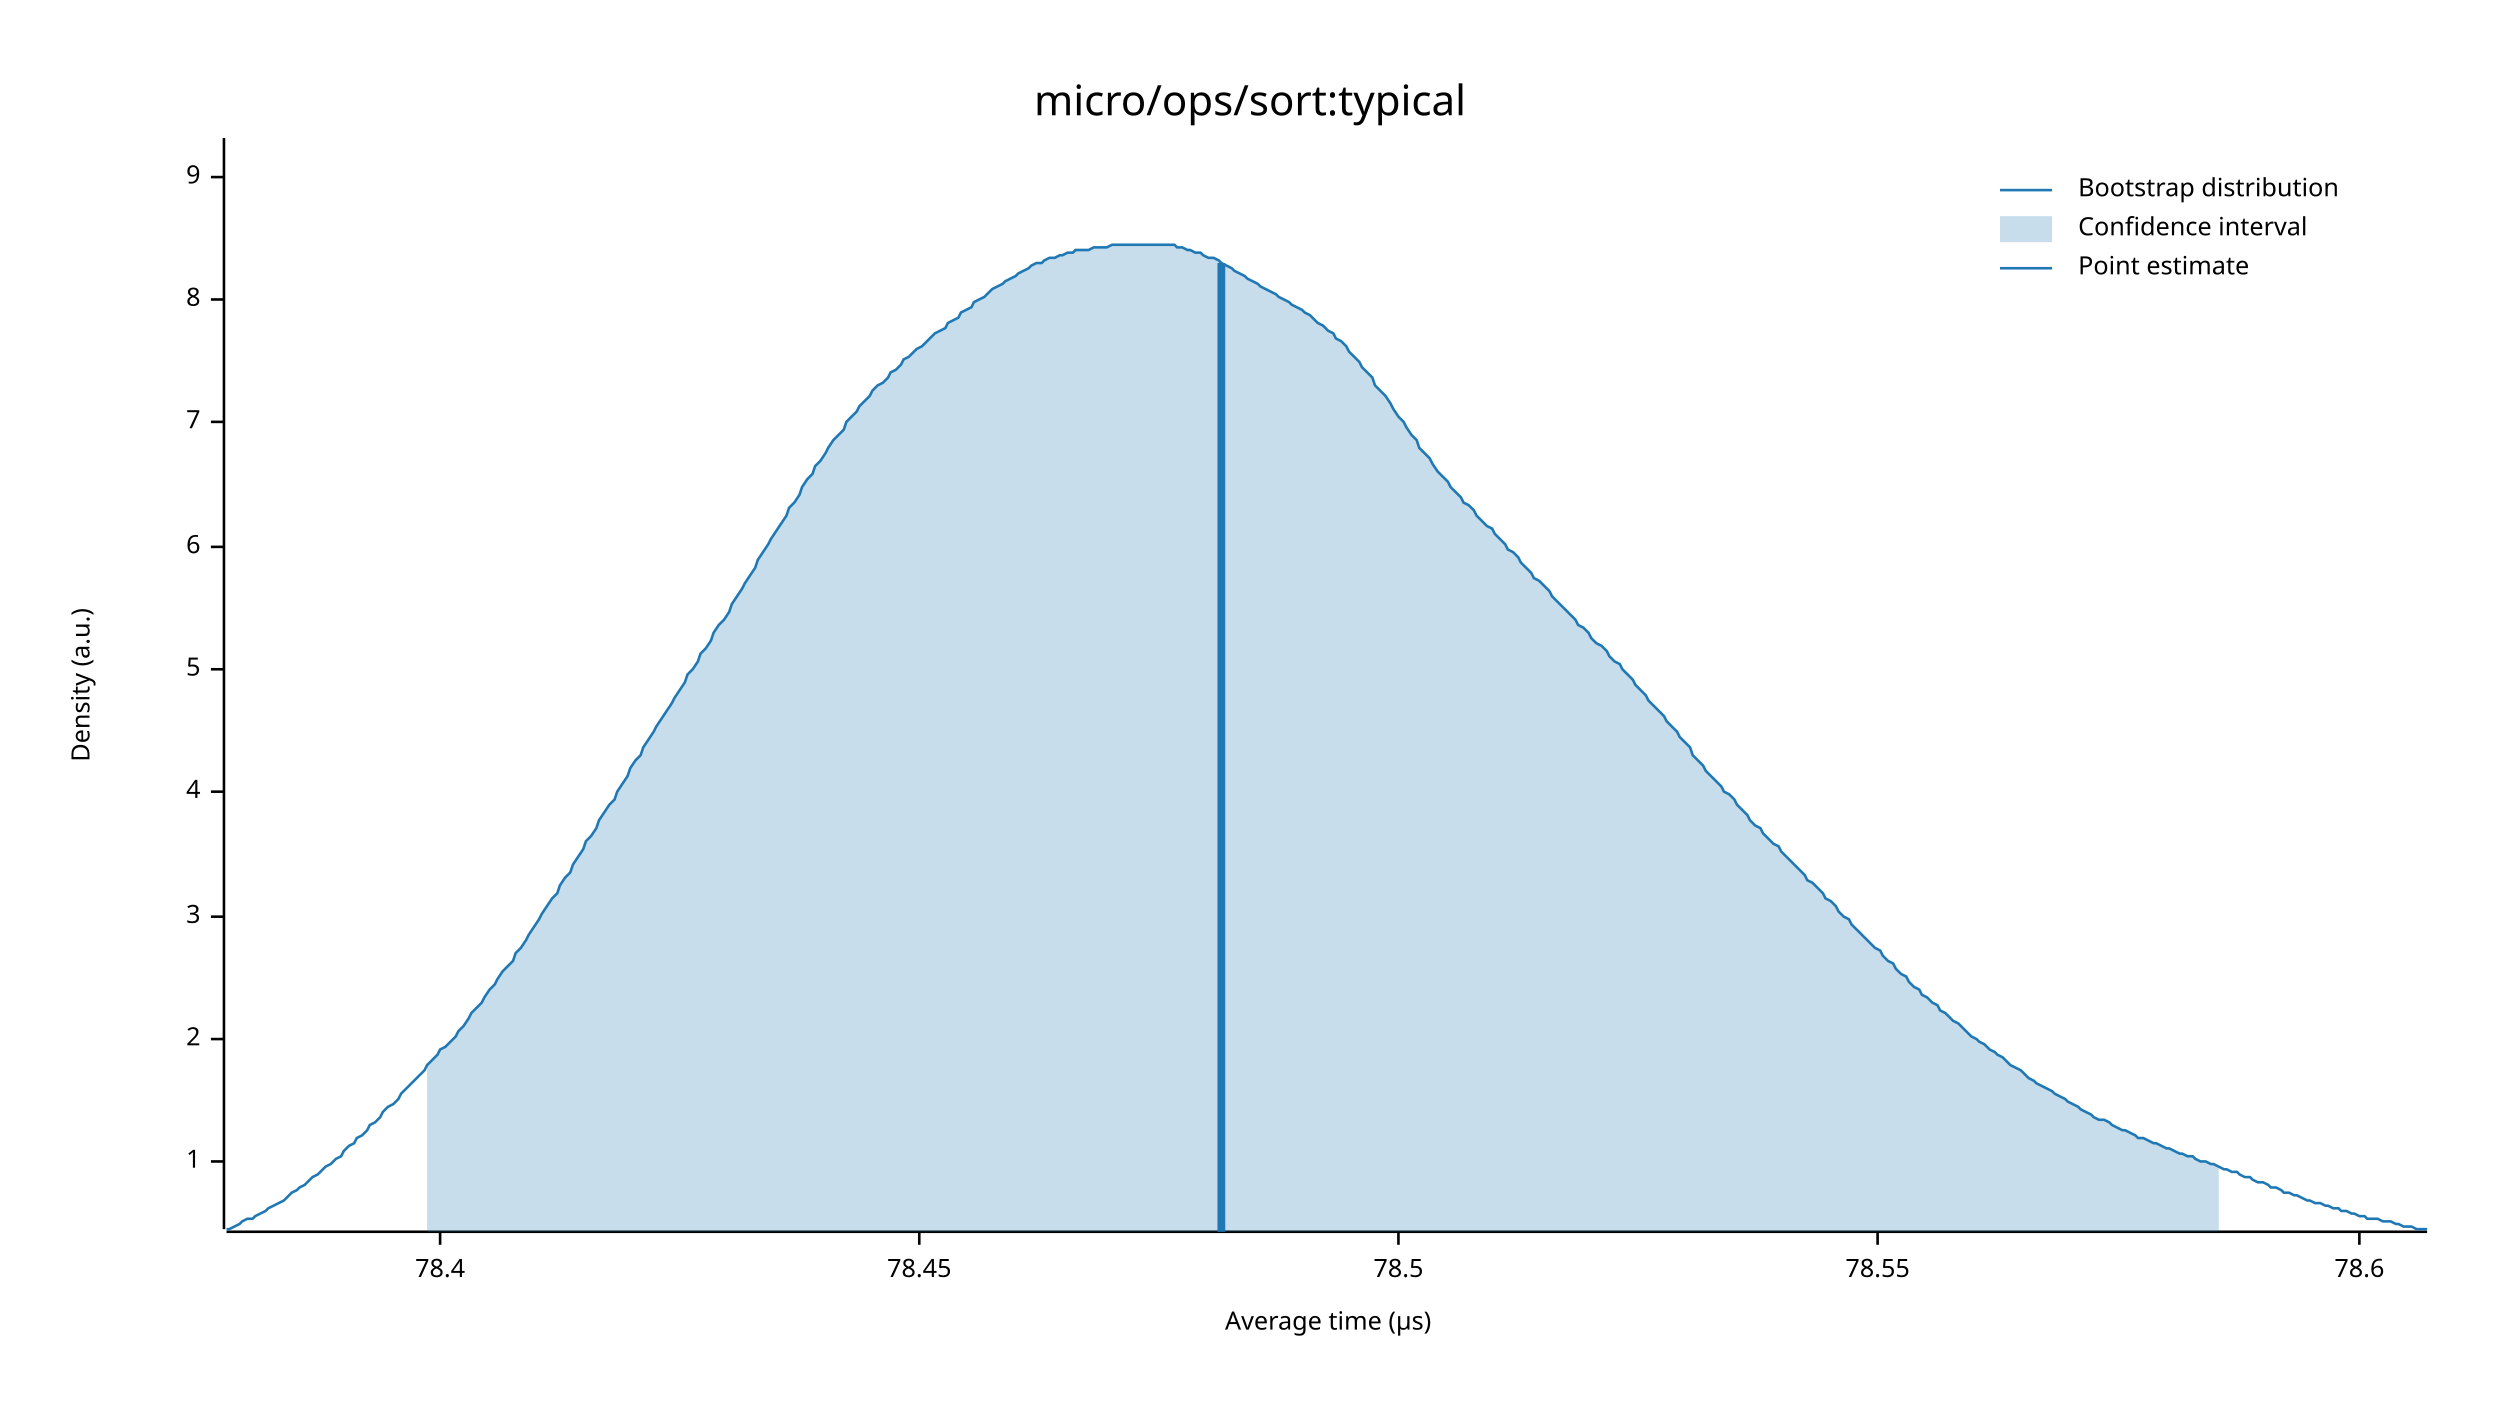
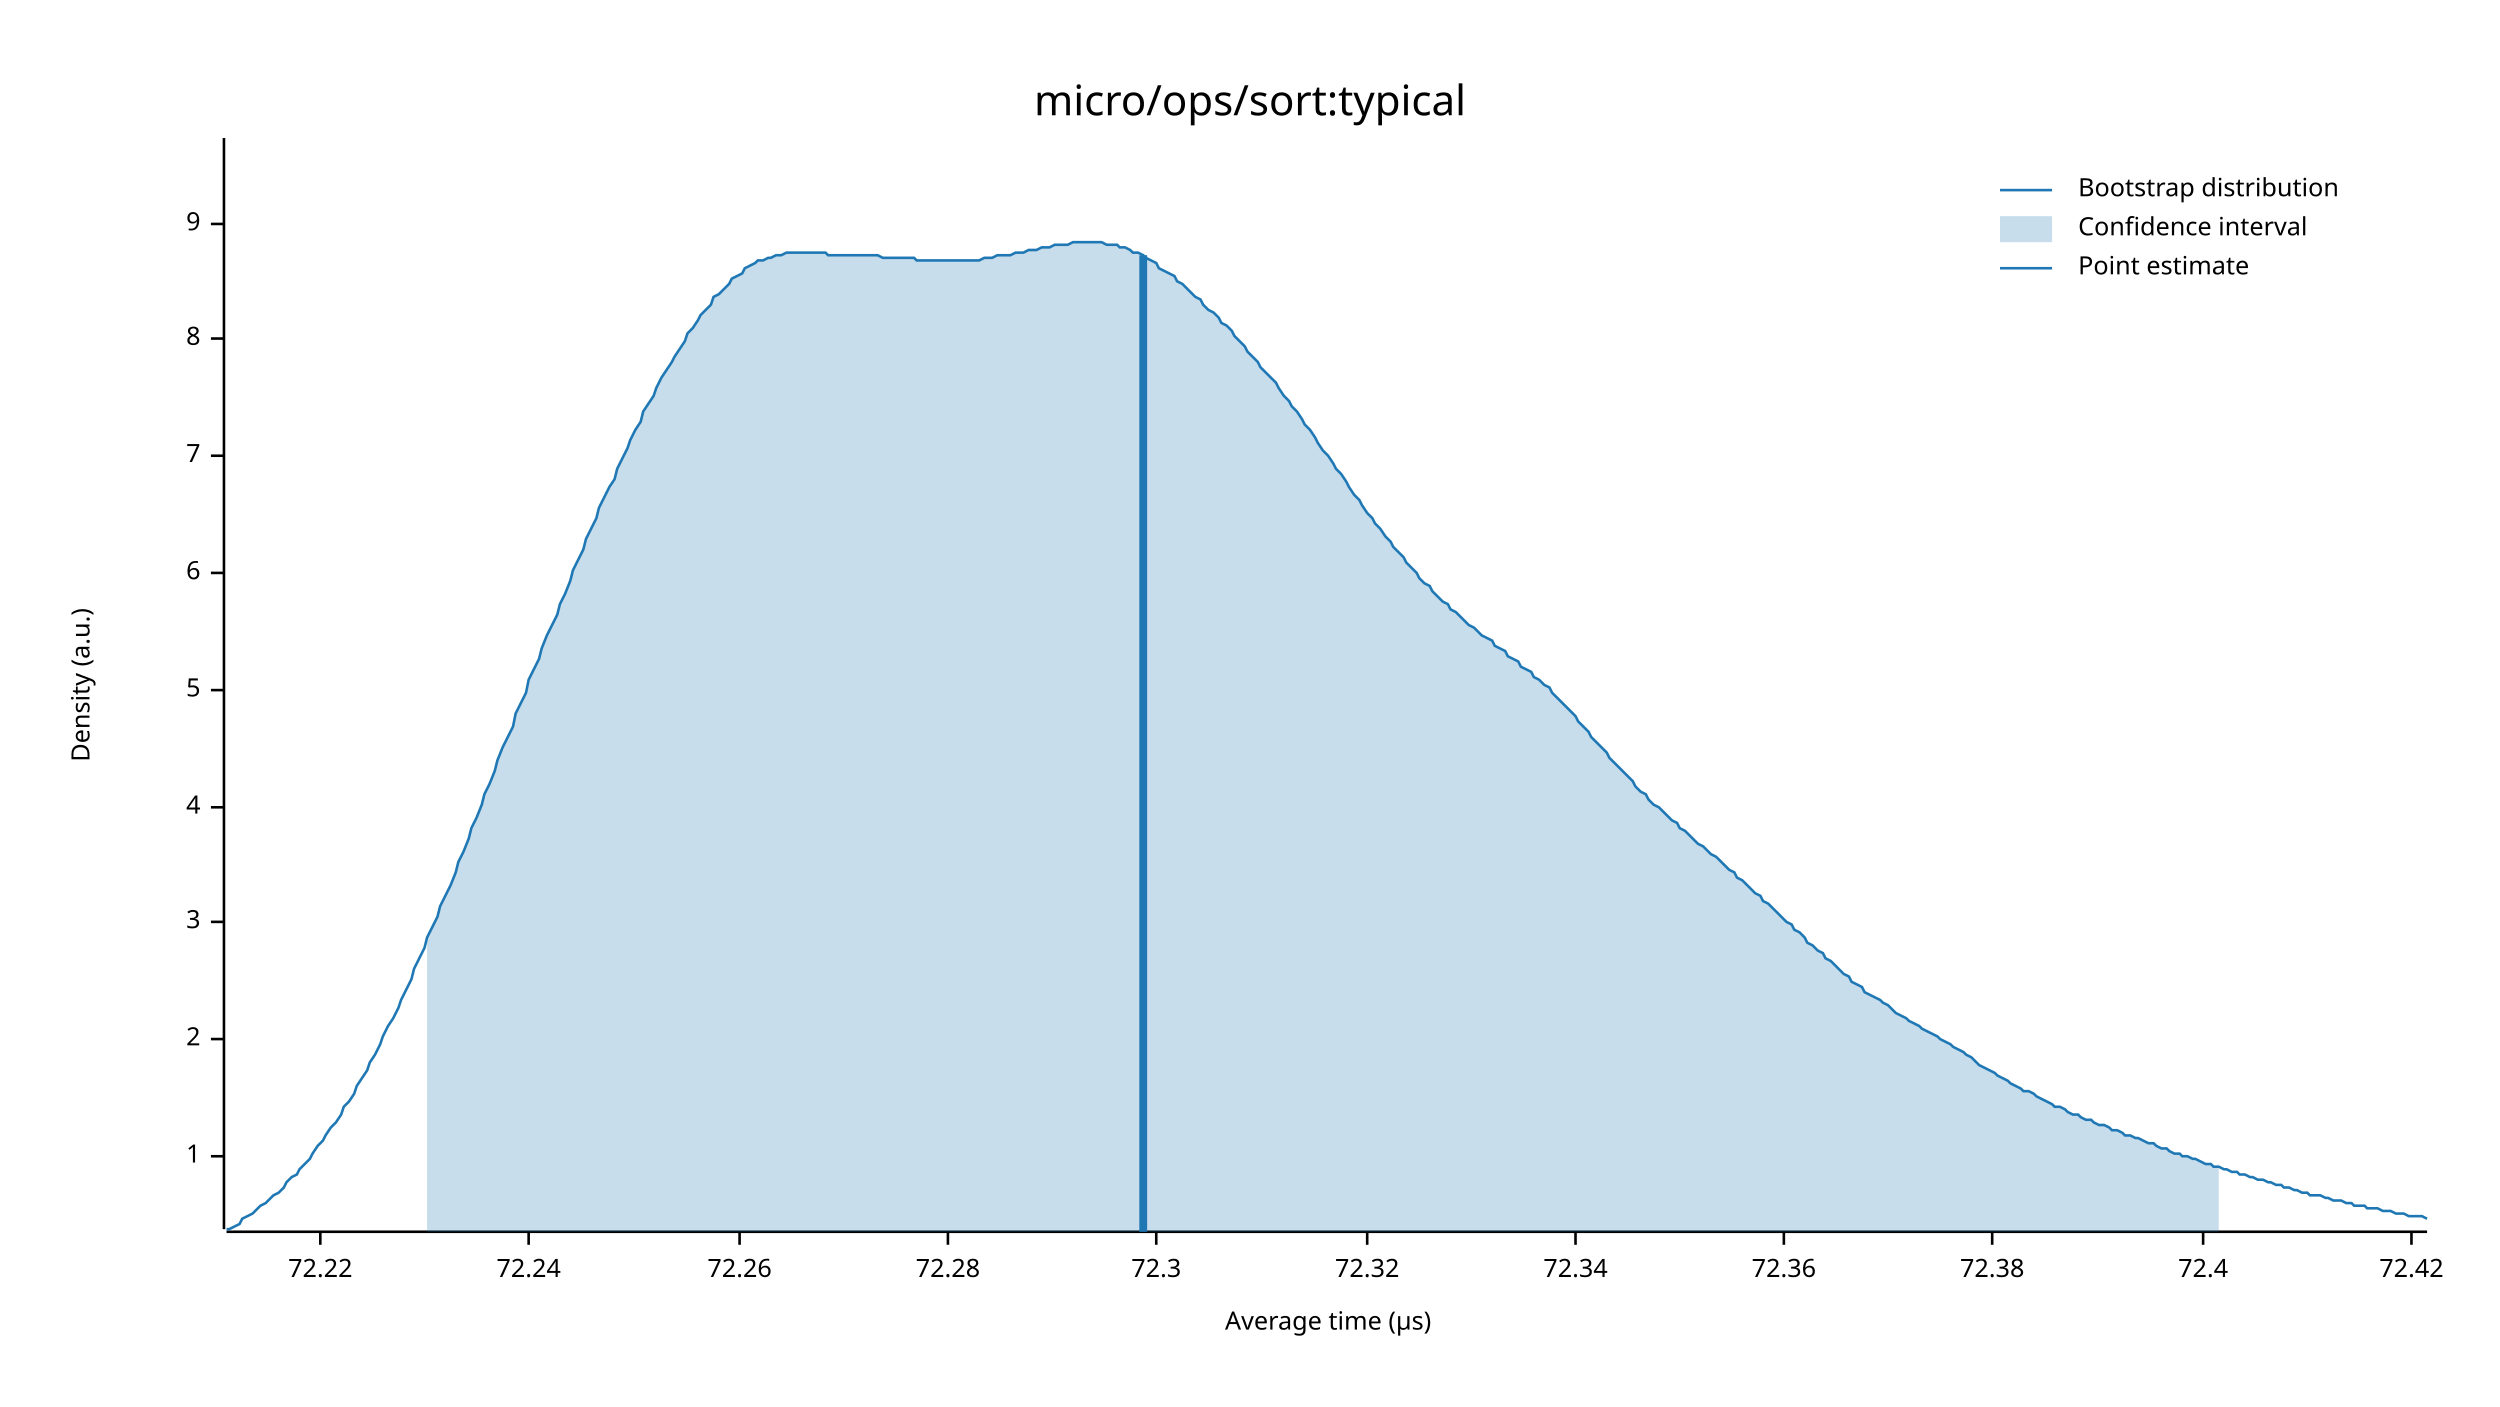
<svg xmlns="http://www.w3.org/2000/svg" width="960" height="540" viewBox="0 0 960 540">
  <text x="480" y="32" dy="0.76em" text-anchor="middle" font-family="sans-serif" font-size="16.129" opacity="1" fill="#000000">
micro/ops/sort:typical
</text>
  <text x="27" y="263" dy="0.76em" text-anchor="middle" font-family="sans-serif" font-size="9.677" opacity="1" fill="#000000" transform="rotate(270, 27, 263)">
Density (a.u.)
</text>
  <text x="510" y="513" dy="-0.5ex" text-anchor="middle" font-family="sans-serif" font-size="9.677" opacity="1" fill="#000000">
Average time (µs)
</text>
  <polyline fill="none" opacity="1" stroke="#000000" stroke-width="1" points="86,53 86,472 " />
-   <text x="77" y="446" dy="0.5ex" text-anchor="end" font-family="sans-serif" font-size="9.677" opacity="1" fill="#000000">
+   <text x="77" y="444" dy="0.5ex" text-anchor="end" font-family="sans-serif" font-size="9.677" opacity="1" fill="#000000">
1
</text>
-   <polyline fill="none" opacity="1" stroke="#000000" stroke-width="1" points="81,446 86,446 " />
+   <polyline fill="none" opacity="1" stroke="#000000" stroke-width="1" points="81,444 86,444 " />
  <text x="77" y="399" dy="0.5ex" text-anchor="end" font-family="sans-serif" font-size="9.677" opacity="1" fill="#000000">
2
</text>
  <polyline fill="none" opacity="1" stroke="#000000" stroke-width="1" points="81,399 86,399 " />
-   <text x="77" y="352" dy="0.5ex" text-anchor="end" font-family="sans-serif" font-size="9.677" opacity="1" fill="#000000">
+   <text x="77" y="354" dy="0.5ex" text-anchor="end" font-family="sans-serif" font-size="9.677" opacity="1" fill="#000000">
3
</text>
-   <polyline fill="none" opacity="1" stroke="#000000" stroke-width="1" points="81,352 86,352 " />
-   <text x="77" y="304" dy="0.5ex" text-anchor="end" font-family="sans-serif" font-size="9.677" opacity="1" fill="#000000">
+   <polyline fill="none" opacity="1" stroke="#000000" stroke-width="1" points="81,354 86,354 " />
+   <text x="77" y="310" dy="0.5ex" text-anchor="end" font-family="sans-serif" font-size="9.677" opacity="1" fill="#000000">
4
</text>
-   <polyline fill="none" opacity="1" stroke="#000000" stroke-width="1" points="81,304 86,304 " />
-   <text x="77" y="257" dy="0.5ex" text-anchor="end" font-family="sans-serif" font-size="9.677" opacity="1" fill="#000000">
+   <polyline fill="none" opacity="1" stroke="#000000" stroke-width="1" points="81,310 86,310 " />
+   <text x="77" y="265" dy="0.5ex" text-anchor="end" font-family="sans-serif" font-size="9.677" opacity="1" fill="#000000">
5
</text>
-   <polyline fill="none" opacity="1" stroke="#000000" stroke-width="1" points="81,257 86,257 " />
-   <text x="77" y="210" dy="0.5ex" text-anchor="end" font-family="sans-serif" font-size="9.677" opacity="1" fill="#000000">
+   <polyline fill="none" opacity="1" stroke="#000000" stroke-width="1" points="81,265 86,265 " />
+   <text x="77" y="220" dy="0.5ex" text-anchor="end" font-family="sans-serif" font-size="9.677" opacity="1" fill="#000000">
6
</text>
-   <polyline fill="none" opacity="1" stroke="#000000" stroke-width="1" points="81,210 86,210 " />
-   <text x="77" y="162" dy="0.5ex" text-anchor="end" font-family="sans-serif" font-size="9.677" opacity="1" fill="#000000">
+   <polyline fill="none" opacity="1" stroke="#000000" stroke-width="1" points="81,220 86,220 " />
+   <text x="77" y="175" dy="0.5ex" text-anchor="end" font-family="sans-serif" font-size="9.677" opacity="1" fill="#000000">
7
</text>
-   <polyline fill="none" opacity="1" stroke="#000000" stroke-width="1" points="81,162 86,162 " />
-   <text x="77" y="115" dy="0.5ex" text-anchor="end" font-family="sans-serif" font-size="9.677" opacity="1" fill="#000000">
+   <polyline fill="none" opacity="1" stroke="#000000" stroke-width="1" points="81,175 86,175 " />
+   <text x="77" y="130" dy="0.5ex" text-anchor="end" font-family="sans-serif" font-size="9.677" opacity="1" fill="#000000">
8
</text>
-   <polyline fill="none" opacity="1" stroke="#000000" stroke-width="1" points="81,115 86,115 " />
-   <text x="77" y="68" dy="0.5ex" text-anchor="end" font-family="sans-serif" font-size="9.677" opacity="1" fill="#000000">
+   <polyline fill="none" opacity="1" stroke="#000000" stroke-width="1" points="81,130 86,130 " />
+   <text x="77" y="86" dy="0.5ex" text-anchor="end" font-family="sans-serif" font-size="9.677" opacity="1" fill="#000000">
9
</text>
-   <polyline fill="none" opacity="1" stroke="#000000" stroke-width="1" points="81,68 86,68 " />
+   <polyline fill="none" opacity="1" stroke="#000000" stroke-width="1" points="81,86 86,86 " />
  <polyline fill="none" opacity="1" stroke="#000000" stroke-width="1" points="87,473 932,473 " />
-   <text x="169" y="483" dy="0.76em" text-anchor="middle" font-family="sans-serif" font-size="9.677" opacity="1" fill="#000000">
- 78.4
+   <text x="123" y="483" dy="0.76em" text-anchor="middle" font-family="sans-serif" font-size="9.677" opacity="1" fill="#000000">
+ 72.22
</text>
-   <polyline fill="none" opacity="1" stroke="#000000" stroke-width="1" points="169,473 169,478 " />
-   <text x="353" y="483" dy="0.76em" text-anchor="middle" font-family="sans-serif" font-size="9.677" opacity="1" fill="#000000">
- 78.45
+   <polyline fill="none" opacity="1" stroke="#000000" stroke-width="1" points="123,473 123,478 " />
+   <text x="203" y="483" dy="0.76em" text-anchor="middle" font-family="sans-serif" font-size="9.677" opacity="1" fill="#000000">
+ 72.24
</text>
-   <polyline fill="none" opacity="1" stroke="#000000" stroke-width="1" points="353,473 353,478 " />
-   <text x="537" y="483" dy="0.76em" text-anchor="middle" font-family="sans-serif" font-size="9.677" opacity="1" fill="#000000">
- 78.5
+   <polyline fill="none" opacity="1" stroke="#000000" stroke-width="1" points="203,473 203,478 " />
+   <text x="284" y="483" dy="0.76em" text-anchor="middle" font-family="sans-serif" font-size="9.677" opacity="1" fill="#000000">
+ 72.26
</text>
-   <polyline fill="none" opacity="1" stroke="#000000" stroke-width="1" points="537,473 537,478 " />
-   <text x="721" y="483" dy="0.76em" text-anchor="middle" font-family="sans-serif" font-size="9.677" opacity="1" fill="#000000">
- 78.55
+   <polyline fill="none" opacity="1" stroke="#000000" stroke-width="1" points="284,473 284,478 " />
+   <text x="364" y="483" dy="0.76em" text-anchor="middle" font-family="sans-serif" font-size="9.677" opacity="1" fill="#000000">
+ 72.28
</text>
-   <polyline fill="none" opacity="1" stroke="#000000" stroke-width="1" points="721,473 721,478 " />
-   <text x="906" y="483" dy="0.76em" text-anchor="middle" font-family="sans-serif" font-size="9.677" opacity="1" fill="#000000">
- 78.6
+   <polyline fill="none" opacity="1" stroke="#000000" stroke-width="1" points="364,473 364,478 " />
+   <text x="444" y="483" dy="0.76em" text-anchor="middle" font-family="sans-serif" font-size="9.677" opacity="1" fill="#000000">
+ 72.3
</text>
-   <polyline fill="none" opacity="1" stroke="#000000" stroke-width="1" points="906,473 906,478 " />
-   <polyline fill="none" opacity="1" stroke="#1F78B4" stroke-width="1" points="87,472 88,472 90,471 92,470 93,469 95,468 97,468 98,467 100,466 102,465 103,464 105,463 107,462 109,461 110,460 112,458 114,457 115,456 117,455 119,453 120,452 122,451 124,449 125,448 127,447 129,445 131,444 132,442 134,440 136,439 137,437 139,436 141,434 142,432 144,431 146,429 147,427 149,425 151,424 153,422 154,420 156,418 158,416 159,415 161,413 163,411 164,409 166,407 168,405 169,403 171,402 173,400 175,398 176,396 178,394 180,391 181,389 183,387 185,385 186,383 188,380 190,378 191,376 193,373 195,371 197,369 198,366 200,364 202,361 203,359 205,356 207,353 208,351 210,348 212,345 214,343 215,340 217,337 219,335 220,332 222,329 224,326 225,323 227,321 229,318 230,315 232,312 234,309 236,307 237,304 239,301 241,298 242,295 244,292 246,290 247,287 249,284 251,281 252,279 254,276 256,273 258,270 259,268 261,265 263,262 264,259 266,257 268,254 269,251 271,249 273,246 274,243 276,240 278,238 280,235 281,232 283,229 285,226 286,224 288,221 290,218 291,215 293,212 295,209 296,207 298,204 300,201 302,198 303,195 305,193 307,190 308,187 310,184 312,182 313,179 315,177 317,174 318,172 320,169 322,167 324,165 325,162 327,160 329,158 330,156 332,154 334,152 335,150 337,148 339,147 341,145 342,143 344,142 346,140 347,138 349,137 351,135 352,134 354,133 356,131 357,130 359,128 361,127 363,126 364,124 366,123 368,122 369,120 371,119 373,118 374,116 376,115 378,114 379,113 381,111 383,110 385,109 386,108 388,107 390,106 391,105 393,104 395,103 396,102 398,101 400,101 401,100 403,99 405,99 407,98 408,98 410,97 412,97 413,96 415,96 417,96 418,96 420,95 422,95 423,95 425,95 427,94 429,94 430,94 432,94 434,94 435,94 437,94 439,94 440,94 442,94 444,94 445,94 447,94 449,94 451,94 452,95 454,95 456,96 457,96 459,97 461,97 462,98 464,99 466,99 468,100 469,101 471,102 473,103 474,104 476,105 478,106 479,107 481,108 483,109 484,110 486,111 488,112 490,113 491,114 493,115 495,116 496,117 498,118 500,119 501,120 503,121 505,123 506,124 508,125 510,127 512,128 513,130 515,131 517,133 518,135 520,137 522,139 523,141 525,143 527,145 528,148 530,150 532,152 534,155 535,157 537,160 539,162 540,164 542,167 544,169 545,172 547,174 549,176 550,178 552,181 554,183 556,185 557,187 559,189 561,191 562,193 564,194 566,196 567,198 569,200 571,202 573,203 574,205 576,207 578,209 579,211 581,212 583,214 584,216 586,218 588,220 589,222 591,223 593,225 595,227 596,229 598,231 600,233 601,234 603,236 605,238 606,240 608,241 610,243 611,245 613,247 615,248 617,250 618,252 620,254 622,255 623,257 625,259 627,261 628,263 630,265 632,267 633,269 635,271 637,273 639,275 640,277 642,279 644,281 645,283 647,285 649,287 650,290 652,292 654,294 655,296 657,298 659,300 661,302 662,304 664,305 666,307 667,309 669,311 671,313 672,315 674,317 676,318 677,320 679,322 681,324 683,325 684,327 686,329 688,331 689,332 691,334 693,336 694,338 696,339 698,341 700,343 701,345 703,346 705,348 706,350 708,352 710,353 711,355 713,357 715,359 716,360 718,362 720,364 722,365 723,367 725,369 727,370 728,372 730,374 732,375 733,377 735,379 737,380 738,382 740,383 742,385 744,386 745,388 747,389 749,391 750,392 752,393 754,395 755,396 757,398 759,399 760,400 762,401 764,403 766,404 767,405 769,406 771,408 772,409 774,410 776,411 777,412 779,414 781,415 782,416 784,417 786,418 788,419 789,420 791,421 793,422 794,423 796,424 798,425 799,426 801,427 803,428 804,429 806,430 808,430 810,431 811,432 813,433 815,434 816,434 818,435 820,436 821,437 823,437 825,438 827,439 828,439 830,440 832,441 833,441 835,442 837,443 838,443 840,444 842,444 843,445 845,446 847,446 849,447 850,447 852,448 854,449 855,449 857,450 859,450 860,451 862,452 864,452 865,453 867,454 869,454 871,455 872,456 874,456 876,457 877,458 879,458 881,459 882,459 884,460 886,461 887,461 889,462 891,462 893,463 894,463 896,464 898,464 899,465 901,465 903,466 904,466 906,467 908,467 909,468 911,468 913,468 915,469 916,469 918,469 920,470 921,470 923,471 925,471 926,471 928,472 930,472 932,472 " />
-   <polygon opacity="0.25" fill="#1F78B4" points="164,409 166,407 168,405 169,403 171,402 173,400 175,398 176,396 178,394 180,391 181,389 183,387 185,385 186,383 188,380 190,378 191,376 193,373 195,371 197,369 198,366 200,364 202,361 203,359 205,356 207,353 208,351 210,348 212,345 214,343 215,340 217,337 219,335 220,332 222,329 224,326 225,323 227,321 229,318 230,315 232,312 234,309 236,307 237,304 239,301 241,298 242,295 244,292 246,290 247,287 249,284 251,281 252,279 254,276 256,273 258,270 259,268 261,265 263,262 264,259 266,257 268,254 269,251 271,249 273,246 274,243 276,240 278,238 280,235 281,232 283,229 285,226 286,224 288,221 290,218 291,215 293,212 295,209 296,207 298,204 300,201 302,198 303,195 305,193 307,190 308,187 310,184 312,182 313,179 315,177 317,174 318,172 320,169 322,167 324,165 325,162 327,160 329,158 330,156 332,154 334,152 335,150 337,148 339,147 341,145 342,143 344,142 346,140 347,138 349,137 351,135 352,134 354,133 356,131 357,130 359,128 361,127 363,126 364,124 366,123 368,122 369,120 371,119 373,118 374,116 376,115 378,114 379,113 381,111 383,110 385,109 386,108 388,107 390,106 391,105 393,104 395,103 396,102 398,101 400,101 401,100 403,99 405,99 407,98 408,98 410,97 412,97 413,96 415,96 417,96 418,96 420,95 422,95 423,95 425,95 427,94 429,94 430,94 432,94 434,94 435,94 437,94 439,94 440,94 442,94 444,94 445,94 447,94 449,94 451,94 452,95 454,95 456,96 457,96 459,97 461,97 462,98 464,99 466,99 468,100 469,101 471,102 473,103 474,104 476,105 478,106 479,107 481,108 483,109 484,110 486,111 488,112 490,113 491,114 493,115 495,116 496,117 498,118 500,119 501,120 503,121 505,123 506,124 508,125 510,127 512,128 513,130 515,131 517,133 518,135 520,137 522,139 523,141 525,143 527,145 528,148 530,150 532,152 534,155 535,157 537,160 539,162 540,164 542,167 544,169 545,172 547,174 549,176 550,178 552,181 554,183 556,185 557,187 559,189 561,191 562,193 564,194 566,196 567,198 569,200 571,202 573,203 574,205 576,207 578,209 579,211 581,212 583,214 584,216 586,218 588,220 589,222 591,223 593,225 595,227 596,229 598,231 600,233 601,234 603,236 605,238 606,240 608,241 610,243 611,245 613,247 615,248 617,250 618,252 620,254 622,255 623,257 625,259 627,261 628,263 630,265 632,267 633,269 635,271 637,273 639,275 640,277 642,279 644,281 645,283 647,285 649,287 650,290 652,292 654,294 655,296 657,298 659,300 661,302 662,304 664,305 666,307 667,309 669,311 671,313 672,315 674,317 676,318 677,320 679,322 681,324 683,325 684,327 686,329 688,331 689,332 691,334 693,336 694,338 696,339 698,341 700,343 701,345 703,346 705,348 706,350 708,352 710,353 711,355 713,357 715,359 716,360 718,362 720,364 722,365 723,367 725,369 727,370 728,372 730,374 732,375 733,377 735,379 737,380 738,382 740,383 742,385 744,386 745,388 747,389 749,391 750,392 752,393 754,395 755,396 757,398 759,399 760,400 762,401 764,403 766,404 767,405 769,406 771,408 772,409 774,410 776,411 777,412 779,414 781,415 782,416 784,417 786,418 788,419 789,420 791,421 793,422 794,423 796,424 798,425 799,426 801,427 803,428 804,429 806,430 808,430 810,431 811,432 813,433 815,434 816,434 818,435 820,436 821,437 823,437 825,438 827,439 828,439 830,440 832,441 833,441 835,442 837,443 838,443 840,444 842,444 843,445 845,446 847,446 849,447 850,447 852,448 852,473 164,473 " />
-   <polyline fill="none" opacity="1" stroke="#1F78B4" stroke-width="3" points="469,473 469,101 " />
+   <polyline fill="none" opacity="1" stroke="#000000" stroke-width="1" points="444,473 444,478 " />
+   <text x="525" y="483" dy="0.76em" text-anchor="middle" font-family="sans-serif" font-size="9.677" opacity="1" fill="#000000">
+ 72.32
+ </text>
+   <polyline fill="none" opacity="1" stroke="#000000" stroke-width="1" points="525,473 525,478 " />
+   <text x="605" y="483" dy="0.76em" text-anchor="middle" font-family="sans-serif" font-size="9.677" opacity="1" fill="#000000">
+ 72.34
+ </text>
+   <polyline fill="none" opacity="1" stroke="#000000" stroke-width="1" points="605,473 605,478 " />
+   <text x="685" y="483" dy="0.76em" text-anchor="middle" font-family="sans-serif" font-size="9.677" opacity="1" fill="#000000">
+ 72.36
+ </text>
+   <polyline fill="none" opacity="1" stroke="#000000" stroke-width="1" points="685,473 685,478 " />
+   <text x="765" y="483" dy="0.76em" text-anchor="middle" font-family="sans-serif" font-size="9.677" opacity="1" fill="#000000">
+ 72.38
+ </text>
+   <polyline fill="none" opacity="1" stroke="#000000" stroke-width="1" points="765,473 765,478 " />
+   <text x="846" y="483" dy="0.76em" text-anchor="middle" font-family="sans-serif" font-size="9.677" opacity="1" fill="#000000">
+ 72.4
+ </text>
+   <polyline fill="none" opacity="1" stroke="#000000" stroke-width="1" points="846,473 846,478 " />
+   <text x="926" y="483" dy="0.76em" text-anchor="middle" font-family="sans-serif" font-size="9.677" opacity="1" fill="#000000">
+ 72.42
+ </text>
+   <polyline fill="none" opacity="1" stroke="#000000" stroke-width="1" points="926,473 926,478 " />
+   <polyline fill="none" opacity="1" stroke="#1F78B4" stroke-width="1" points="87,472 88,472 90,471 92,470 93,468 95,467 97,466 98,465 100,463 102,462 103,461 105,459 107,458 109,456 110,454 112,452 114,451 115,449 117,447 119,445 120,443 122,440 124,438 125,436 127,433 129,431 131,428 132,425 134,423 136,420 137,417 139,414 141,411 142,408 144,405 146,401 147,398 149,394 151,391 153,387 154,384 156,380 158,376 159,372 161,368 163,364 164,360 166,356 168,352 169,348 171,344 173,340 175,335 176,331 178,327 180,322 181,318 183,314 185,309 186,305 188,301 190,296 191,292 193,287 195,283 197,279 198,274 200,270 202,266 203,261 205,257 207,253 208,249 210,244 212,240 214,236 215,232 217,228 219,223 220,219 222,215 224,211 225,207 227,203 229,199 230,195 232,191 234,187 236,184 237,180 239,176 241,172 242,169 244,165 246,162 247,158 249,155 251,152 252,149 254,145 256,142 258,139 259,137 261,134 263,131 264,128 266,126 268,123 269,121 271,119 273,117 274,114 276,113 278,111 280,109 281,107 283,106 285,105 286,103 288,102 290,101 291,100 293,100 295,99 296,99 298,98 300,98 302,97 303,97 305,97 307,97 308,97 310,97 312,97 313,97 315,97 317,97 318,98 320,98 322,98 324,98 325,98 327,98 329,98 330,98 332,98 334,98 335,98 337,98 339,99 341,99 342,99 344,99 346,99 347,99 349,99 351,99 352,100 354,100 356,100 357,100 359,100 361,100 363,100 364,100 366,100 368,100 369,100 371,100 373,100 374,100 376,100 378,99 379,99 381,99 383,98 385,98 386,98 388,98 390,97 391,97 393,97 395,96 396,96 398,96 400,95 401,95 403,95 405,94 407,94 408,94 410,94 412,93 413,93 415,93 417,93 418,93 420,93 422,93 423,93 425,94 427,94 429,94 430,95 432,95 434,96 435,97 437,97 439,98 440,99 442,100 444,101 445,103 447,104 449,105 451,106 452,108 454,109 456,111 457,112 459,114 461,115 462,117 464,119 466,120 468,122 469,124 471,125 473,127 474,129 476,131 478,133 479,135 481,137 483,139 484,141 486,143 488,145 490,147 491,149 493,152 495,154 496,156 498,158 500,161 501,163 503,165 505,168 506,170 508,173 510,175 512,178 513,180 515,182 517,185 518,187 520,190 522,192 523,194 525,197 527,199 528,201 530,203 532,206 534,208 535,210 537,212 539,214 540,216 542,218 544,220 545,222 547,224 549,225 550,227 552,229 554,231 556,232 557,234 559,235 561,237 562,238 564,240 566,241 567,242 569,244 571,245 573,246 574,248 576,249 578,250 579,252 581,253 583,254 584,256 586,257 588,258 589,260 591,261 593,263 595,264 596,266 598,268 600,270 601,271 603,273 605,275 606,277 608,279 610,281 611,283 613,285 615,287 617,289 618,291 620,293 622,295 623,296 625,298 627,300 628,302 630,304 632,305 633,307 635,309 637,310 639,312 640,313 642,315 644,316 645,318 647,319 649,321 650,322 652,324 654,325 655,326 657,328 659,329 661,331 662,332 664,334 666,335 667,337 669,338 671,340 672,341 674,343 676,344 677,346 679,347 681,349 683,351 684,352 686,354 688,355 689,357 691,358 693,360 694,362 696,363 698,365 700,366 701,368 703,369 705,371 706,372 708,374 710,375 711,377 713,378 715,379 716,381 718,382 720,383 722,384 723,385 725,386 727,388 728,389 730,390 732,391 733,392 735,393 737,394 738,395 740,396 742,397 744,398 745,399 747,400 749,401 750,402 752,403 754,404 755,405 757,406 759,408 760,409 762,410 764,411 766,412 767,413 769,414 771,415 772,416 774,417 776,418 777,419 779,419 781,420 782,421 784,422 786,423 788,424 789,425 791,425 793,426 794,427 796,428 798,428 799,429 801,430 803,430 804,431 806,432 808,432 810,433 811,434 813,434 815,435 816,436 818,436 820,437 821,437 823,438 825,439 827,439 828,440 830,441 832,441 833,442 835,443 837,443 838,444 840,444 842,445 843,445 845,446 847,447 849,447 850,448 852,448 854,449 855,449 857,450 859,450 860,451 862,451 864,452 865,452 867,453 869,453 871,454 872,454 874,455 876,455 877,456 879,456 881,457 882,457 884,458 886,458 887,459 889,459 891,459 893,460 894,460 896,461 898,461 899,461 901,462 903,462 904,463 906,463 908,463 909,464 911,464 913,464 915,465 916,465 918,465 920,466 921,466 923,466 925,467 926,467 928,467 930,467 932,468 " />
+   <polygon opacity="0.25" fill="#1F78B4" points="164,360 166,356 168,352 169,348 171,344 173,340 175,335 176,331 178,327 180,322 181,318 183,314 185,309 186,305 188,301 190,296 191,292 193,287 195,283 197,279 198,274 200,270 202,266 203,261 205,257 207,253 208,249 210,244 212,240 214,236 215,232 217,228 219,223 220,219 222,215 224,211 225,207 227,203 229,199 230,195 232,191 234,187 236,184 237,180 239,176 241,172 242,169 244,165 246,162 247,158 249,155 251,152 252,149 254,145 256,142 258,139 259,137 261,134 263,131 264,128 266,126 268,123 269,121 271,119 273,117 274,114 276,113 278,111 280,109 281,107 283,106 285,105 286,103 288,102 290,101 291,100 293,100 295,99 296,99 298,98 300,98 302,97 303,97 305,97 307,97 308,97 310,97 312,97 313,97 315,97 317,97 318,98 320,98 322,98 324,98 325,98 327,98 329,98 330,98 332,98 334,98 335,98 337,98 339,99 341,99 342,99 344,99 346,99 347,99 349,99 351,99 352,100 354,100 356,100 357,100 359,100 361,100 363,100 364,100 366,100 368,100 369,100 371,100 373,100 374,100 376,100 378,99 379,99 381,99 383,98 385,98 386,98 388,98 390,97 391,97 393,97 395,96 396,96 398,96 400,95 401,95 403,95 405,94 407,94 408,94 410,94 412,93 413,93 415,93 417,93 418,93 420,93 422,93 423,93 425,94 427,94 429,94 430,95 432,95 434,96 435,97 437,97 439,98 440,99 442,100 444,101 445,103 447,104 449,105 451,106 452,108 454,109 456,111 457,112 459,114 461,115 462,117 464,119 466,120 468,122 469,124 471,125 473,127 474,129 476,131 478,133 479,135 481,137 483,139 484,141 486,143 488,145 490,147 491,149 493,152 495,154 496,156 498,158 500,161 501,163 503,165 505,168 506,170 508,173 510,175 512,178 513,180 515,182 517,185 518,187 520,190 522,192 523,194 525,197 527,199 528,201 530,203 532,206 534,208 535,210 537,212 539,214 540,216 542,218 544,220 545,222 547,224 549,225 550,227 552,229 554,231 556,232 557,234 559,235 561,237 562,238 564,240 566,241 567,242 569,244 571,245 573,246 574,248 576,249 578,250 579,252 581,253 583,254 584,256 586,257 588,258 589,260 591,261 593,263 595,264 596,266 598,268 600,270 601,271 603,273 605,275 606,277 608,279 610,281 611,283 613,285 615,287 617,289 618,291 620,293 622,295 623,296 625,298 627,300 628,302 630,304 632,305 633,307 635,309 637,310 639,312 640,313 642,315 644,316 645,318 647,319 649,321 650,322 652,324 654,325 655,326 657,328 659,329 661,331 662,332 664,334 666,335 667,337 669,338 671,340 672,341 674,343 676,344 677,346 679,347 681,349 683,351 684,352 686,354 688,355 689,357 691,358 693,360 694,362 696,363 698,365 700,366 701,368 703,369 705,371 706,372 708,374 710,375 711,377 713,378 715,379 716,381 718,382 720,383 722,384 723,385 725,386 727,388 728,389 730,390 732,391 733,392 735,393 737,394 738,395 740,396 742,397 744,398 745,399 747,400 749,401 750,402 752,403 754,404 755,405 757,406 759,408 760,409 762,410 764,411 766,412 767,413 769,414 771,415 772,416 774,417 776,418 777,419 779,419 781,420 782,421 784,422 786,423 788,424 789,425 791,425 793,426 794,427 796,428 798,428 799,429 801,430 803,430 804,431 806,432 808,432 810,433 811,434 813,434 815,435 816,436 818,436 820,437 821,437 823,438 825,439 827,439 828,440 830,441 832,441 833,442 835,443 837,443 838,444 840,444 842,445 843,445 845,446 847,447 849,447 850,448 852,448 852,473 164,473 " />
+   <polyline fill="none" opacity="1" stroke="#1F78B4" stroke-width="3" points="439,473 439,98 " />
  <text x="798" y="68" dy="0.76em" text-anchor="start" font-family="sans-serif" font-size="9.677" opacity="1" fill="#000000">
Bootstrap distribution
</text>
  <text x="798" y="83" dy="0.76em" text-anchor="start" font-family="sans-serif" font-size="9.677" opacity="1" fill="#000000">
Confidence interval
</text>
  <text x="798" y="98" dy="0.76em" text-anchor="start" font-family="sans-serif" font-size="9.677" opacity="1" fill="#000000">
Point estimate
</text>
  <polyline fill="none" opacity="1" stroke="#1F78B4" stroke-width="1" points="768,73 788,73 " />
  <rect x="768" y="83" width="20" height="10" opacity="0.25" fill="#1F78B4" stroke="none" />
  <polyline fill="none" opacity="1" stroke="#1F78B4" stroke-width="1" points="768,103 788,103 " />
</svg>
